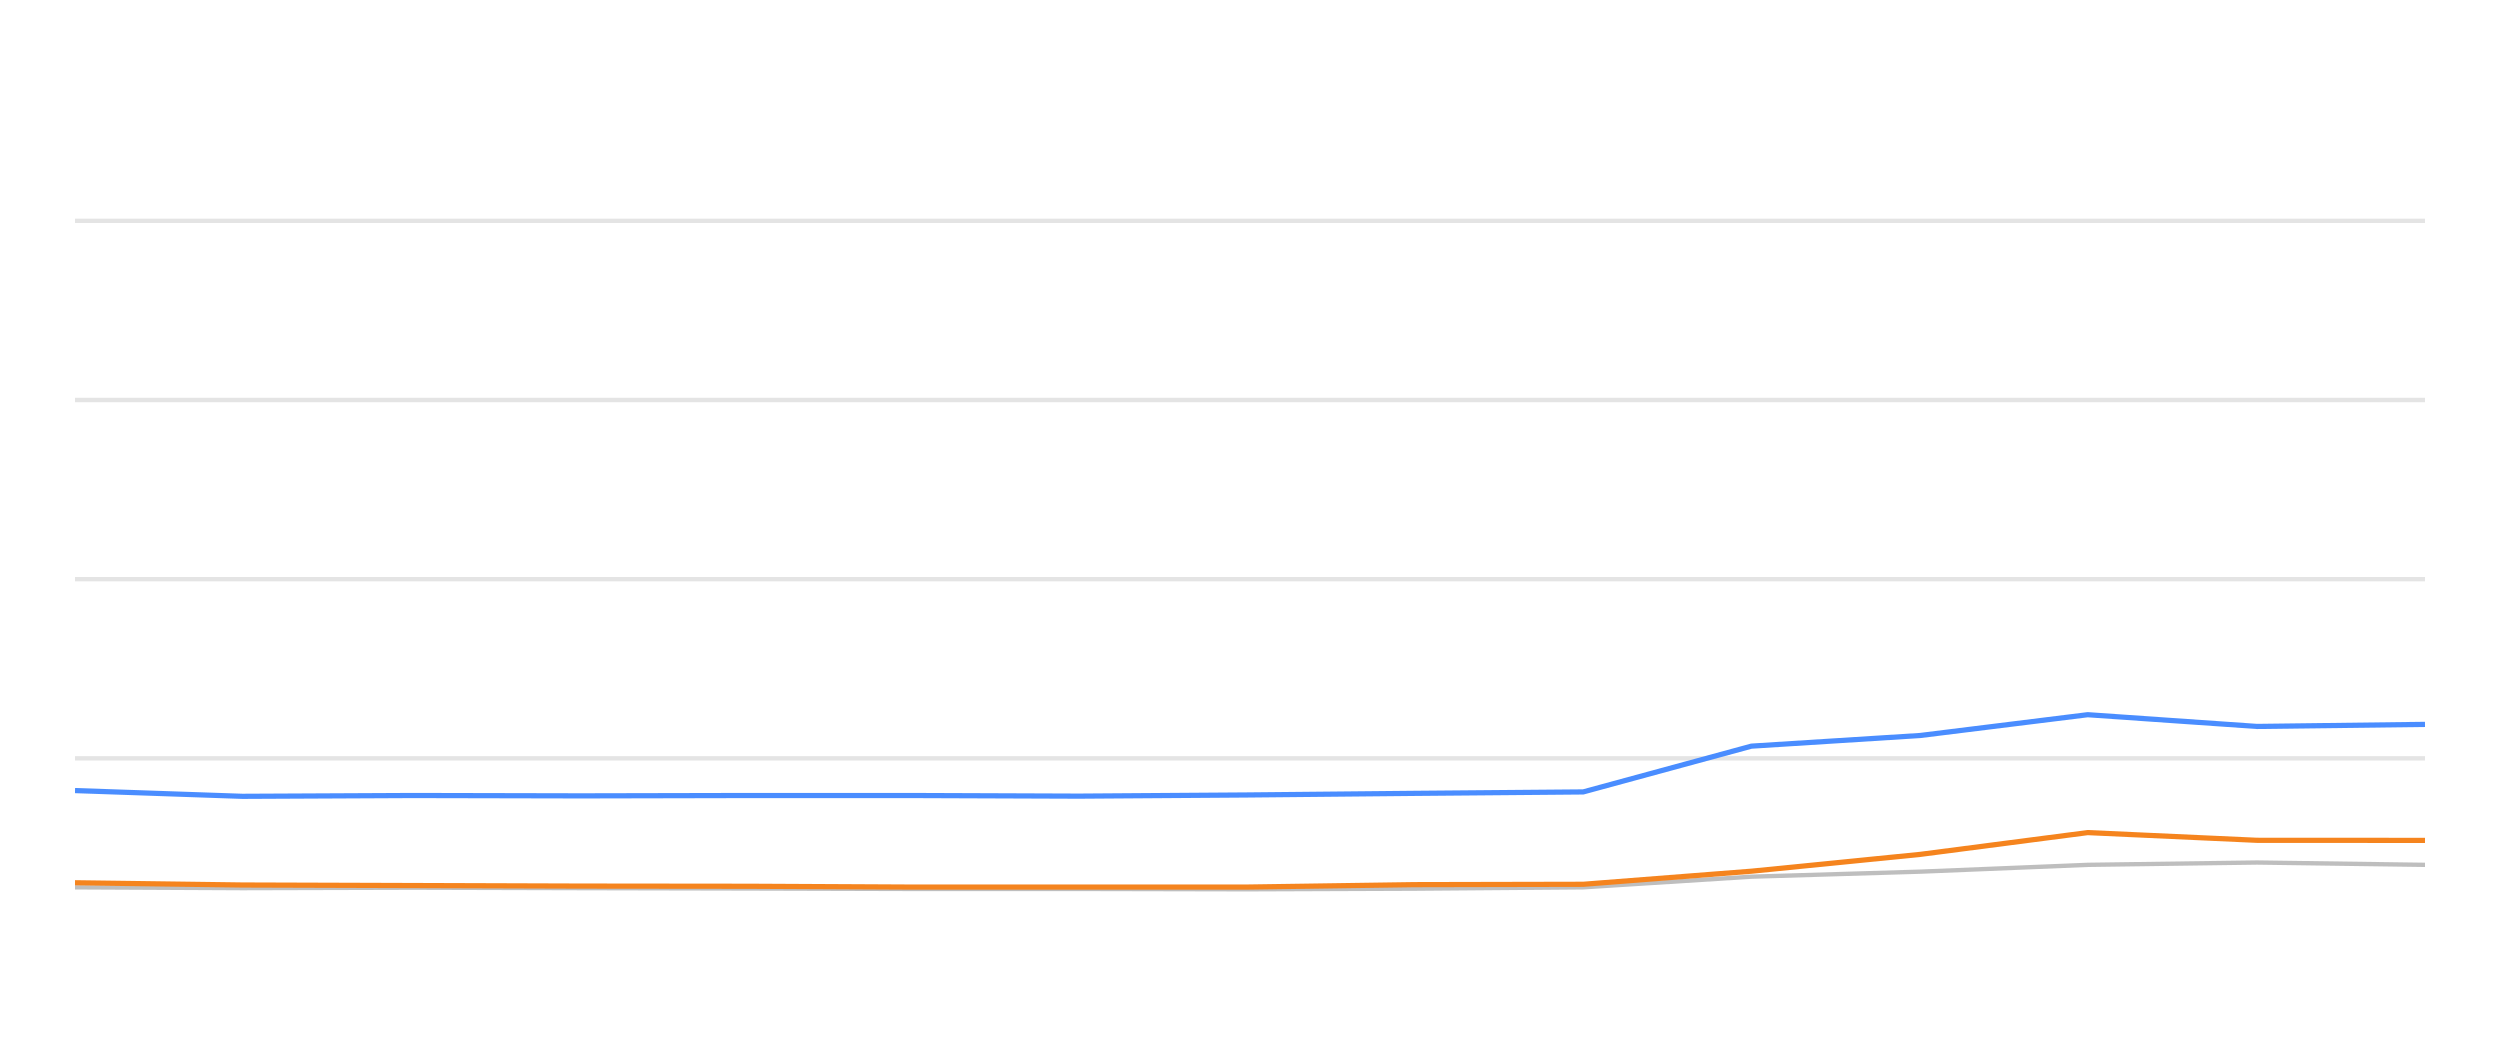
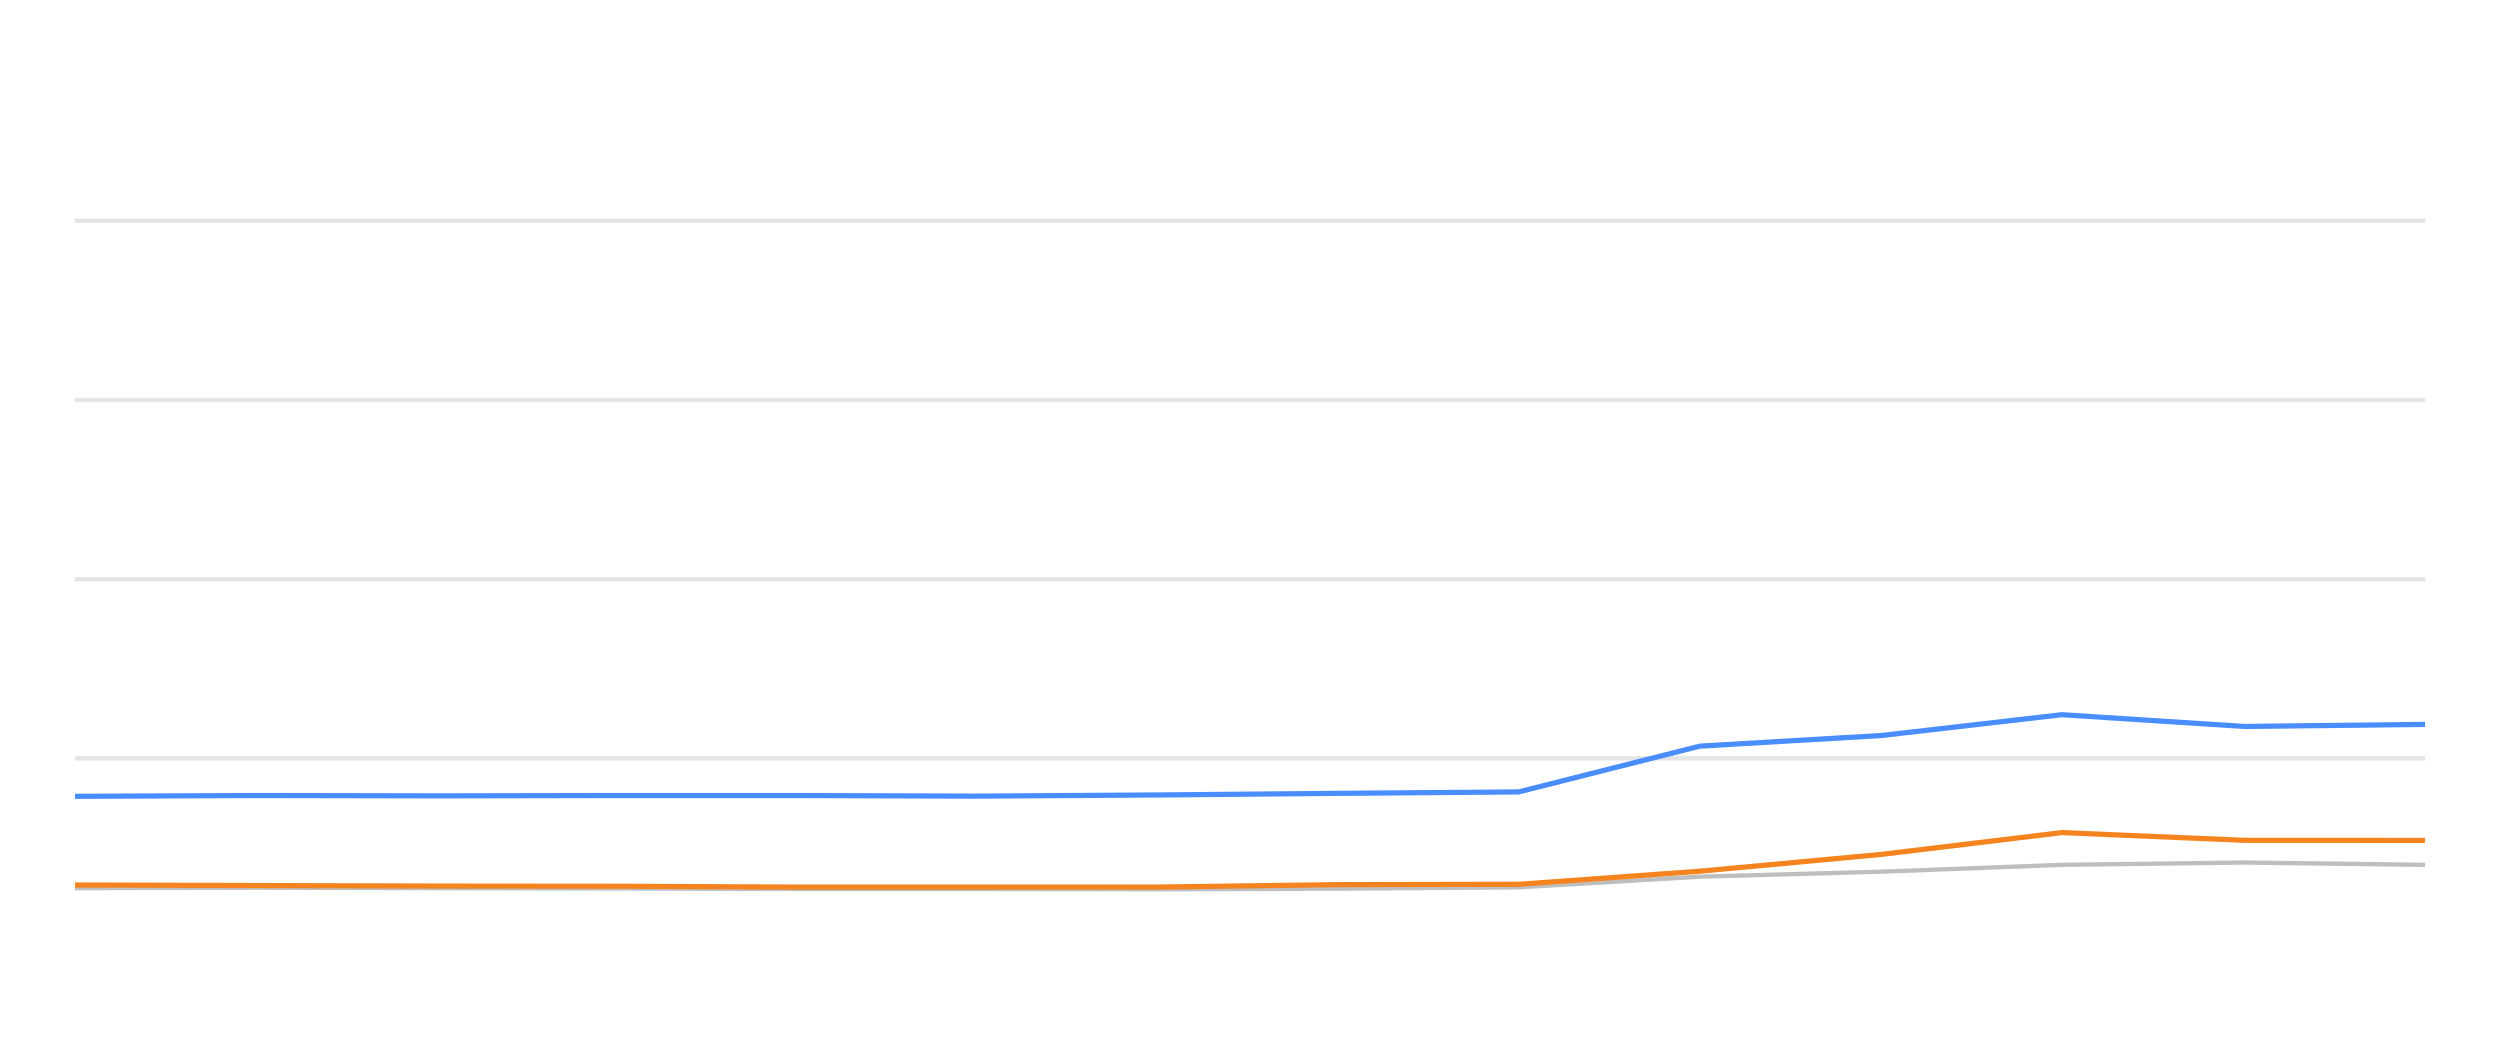
<svg xmlns="http://www.w3.org/2000/svg" width="288pt" height="120pt" viewBox="0 0 288 120" version="1.1">
  <defs>
    <style type="text/css">*{stroke-linejoin: round; stroke-linecap: butt}</style>
  </defs>
  <g id="figure_1">
    <g id="patch_1">
      <path d="M 0 120  L 288 120  L 288 0  L 0 0  L 0 120  z " style="fill: none; opacity: 0" />
    </g>
    <g id="axes_1">
      <g id="patch_2">
        <path d="M 8.64 108  L 279.36 108  L 279.36 4.8  L 8.64 4.8  L 8.64 108  z " style="fill: none" />
      </g>
      <g id="matplotlib.axis_1" />
      <g id="matplotlib.axis_2" />
      <g id="line2d_1">
-         <path d="M 8.64 87.36  L 279.36 87.36  " clip-path="url(#p78c34bc5a1)" style="fill: none; stroke: #b2b2b2; stroke-opacity: 0.35; stroke-width: 0.5; stroke-linecap: square" />
+         <path d="M 8.64 87.36  L 279.36 87.36  " clip-path="url(#p745c69a54c)" style="fill: none; stroke: #b2b2b2; stroke-opacity: 0.35; stroke-width: 0.5; stroke-linecap: square" />
      </g>
      <g id="line2d_2">
-         <path d="M 8.64 66.72  L 279.36 66.72  " clip-path="url(#p78c34bc5a1)" style="fill: none; stroke: #b2b2b2; stroke-opacity: 0.35; stroke-width: 0.5; stroke-linecap: square" />
+         <path d="M 8.64 66.72  L 279.36 66.72  " clip-path="url(#p745c69a54c)" style="fill: none; stroke: #b2b2b2; stroke-opacity: 0.35; stroke-width: 0.5; stroke-linecap: square" />
      </g>
      <g id="line2d_3">
-         <path d="M 8.64 46.08  L 279.36 46.08  " clip-path="url(#p78c34bc5a1)" style="fill: none; stroke: #b2b2b2; stroke-opacity: 0.35; stroke-width: 0.5; stroke-linecap: square" />
+         <path d="M 8.64 46.08  L 279.36 46.08  " clip-path="url(#p745c69a54c)" style="fill: none; stroke: #b2b2b2; stroke-opacity: 0.35; stroke-width: 0.5; stroke-linecap: square" />
      </g>
      <g id="line2d_4">
-         <path d="M 8.64 25.44  L 279.36 25.44  " clip-path="url(#p78c34bc5a1)" style="fill: none; stroke: #b2b2b2; stroke-opacity: 0.35; stroke-width: 0.5; stroke-linecap: square" />
+         <path d="M 8.64 25.44  L 279.36 25.44  " clip-path="url(#p745c69a54c)" style="fill: none; stroke: #b2b2b2; stroke-opacity: 0.35; stroke-width: 0.5; stroke-linecap: square" />
      </g>
      <g id="line2d_5">
-         <path d="M 8.64 102.221  L 27.926 102.314  L 47.56 102.262  L 66.986 102.314  L 86.35 102.355  L 104.816 102.407  L 124.291 102.407  L 143.644 102.448  L 162.978 102.376  L 182.386 102.221  L 201.761 100.993  L 221.22 100.415  L 240.501 99.63  L 260.002 99.362  L 279.36 99.63  " clip-path="url(#p78c34bc5a1)" style="fill: none; stroke: #bebebe; stroke-width: 0.5; stroke-linecap: round" />
+         <path d="M 8.64 102.314  L 29.78 102.262  L 50.696 102.314  L 71.545 102.355  L 91.427 102.407  L 112.396 102.407  L 133.234 102.448  L 154.051 102.376  L 174.948 102.221  L 195.809 100.993  L 216.761 100.415  L 237.521 99.63  L 258.517 99.362  L 279.36 99.63  " clip-path="url(#p745c69a54c)" style="fill: none; stroke: #bebebe; stroke-width: 0.5; stroke-linecap: round" />
      </g>
      <g id="line2d_6">
-         <path d="M 8.64 91.075  L 27.926 91.736  L 47.56 91.643  L 66.986 91.684  L 86.35 91.643  L 104.816 91.643  L 124.291 91.715  L 143.644 91.581  L 162.978 91.395  L 182.386 91.23  L 201.761 85.956  L 221.22 84.728  L 240.501 82.334  L 260.002 83.686  L 279.36 83.449  " clip-path="url(#p78c34bc5a1)" style="fill: none; stroke: #4a8dff; stroke-width: 0.6" />
+         <path d="M 8.64 91.736  L 29.78 91.643  L 50.696 91.684  L 71.545 91.643  L 91.427 91.643  L 112.396 91.715  L 133.234 91.581  L 154.051 91.395  L 174.948 91.23  L 195.809 85.956  L 216.761 84.728  L 237.521 82.334  L 258.517 83.686  L 279.36 83.449  " clip-path="url(#p745c69a54c)" style="fill: none; stroke: #4a8dff; stroke-width: 0.6" />
      </g>
      <g id="line2d_7">
-         <path d="M 8.64 101.694  L 27.926 101.952  L 47.56 102.014  L 66.986 102.076  L 86.35 102.097  L 104.816 102.19  L 124.291 102.19  L 143.644 102.19  L 162.978 101.911  L 182.386 101.87  L 201.761 100.363  L 221.22 98.423  L 240.501 95.915  L 260.002 96.803  L 279.36 96.813  " clip-path="url(#p78c34bc5a1)" style="fill: none; stroke: #f5841e; stroke-width: 0.6" />
+         <path d="M 8.64 101.952  L 29.78 102.014  L 50.696 102.076  L 71.545 102.097  L 91.427 102.19  L 112.396 102.19  L 133.234 102.19  L 154.051 101.911  L 174.948 101.87  L 195.809 100.363  L 216.761 98.423  L 237.521 95.915  L 258.517 96.803  L 279.36 96.813  " clip-path="url(#p745c69a54c)" style="fill: none; stroke: #f5841e; stroke-width: 0.6" />
      </g>
    </g>
  </g>
  <defs>
-     <clipPath id="p78c34bc5a1">
+     <clipPath id="p745c69a54c">
      <rect x="8.64" y="4.8" width="270.72" height="103.2" />
    </clipPath>
  </defs>
</svg>
